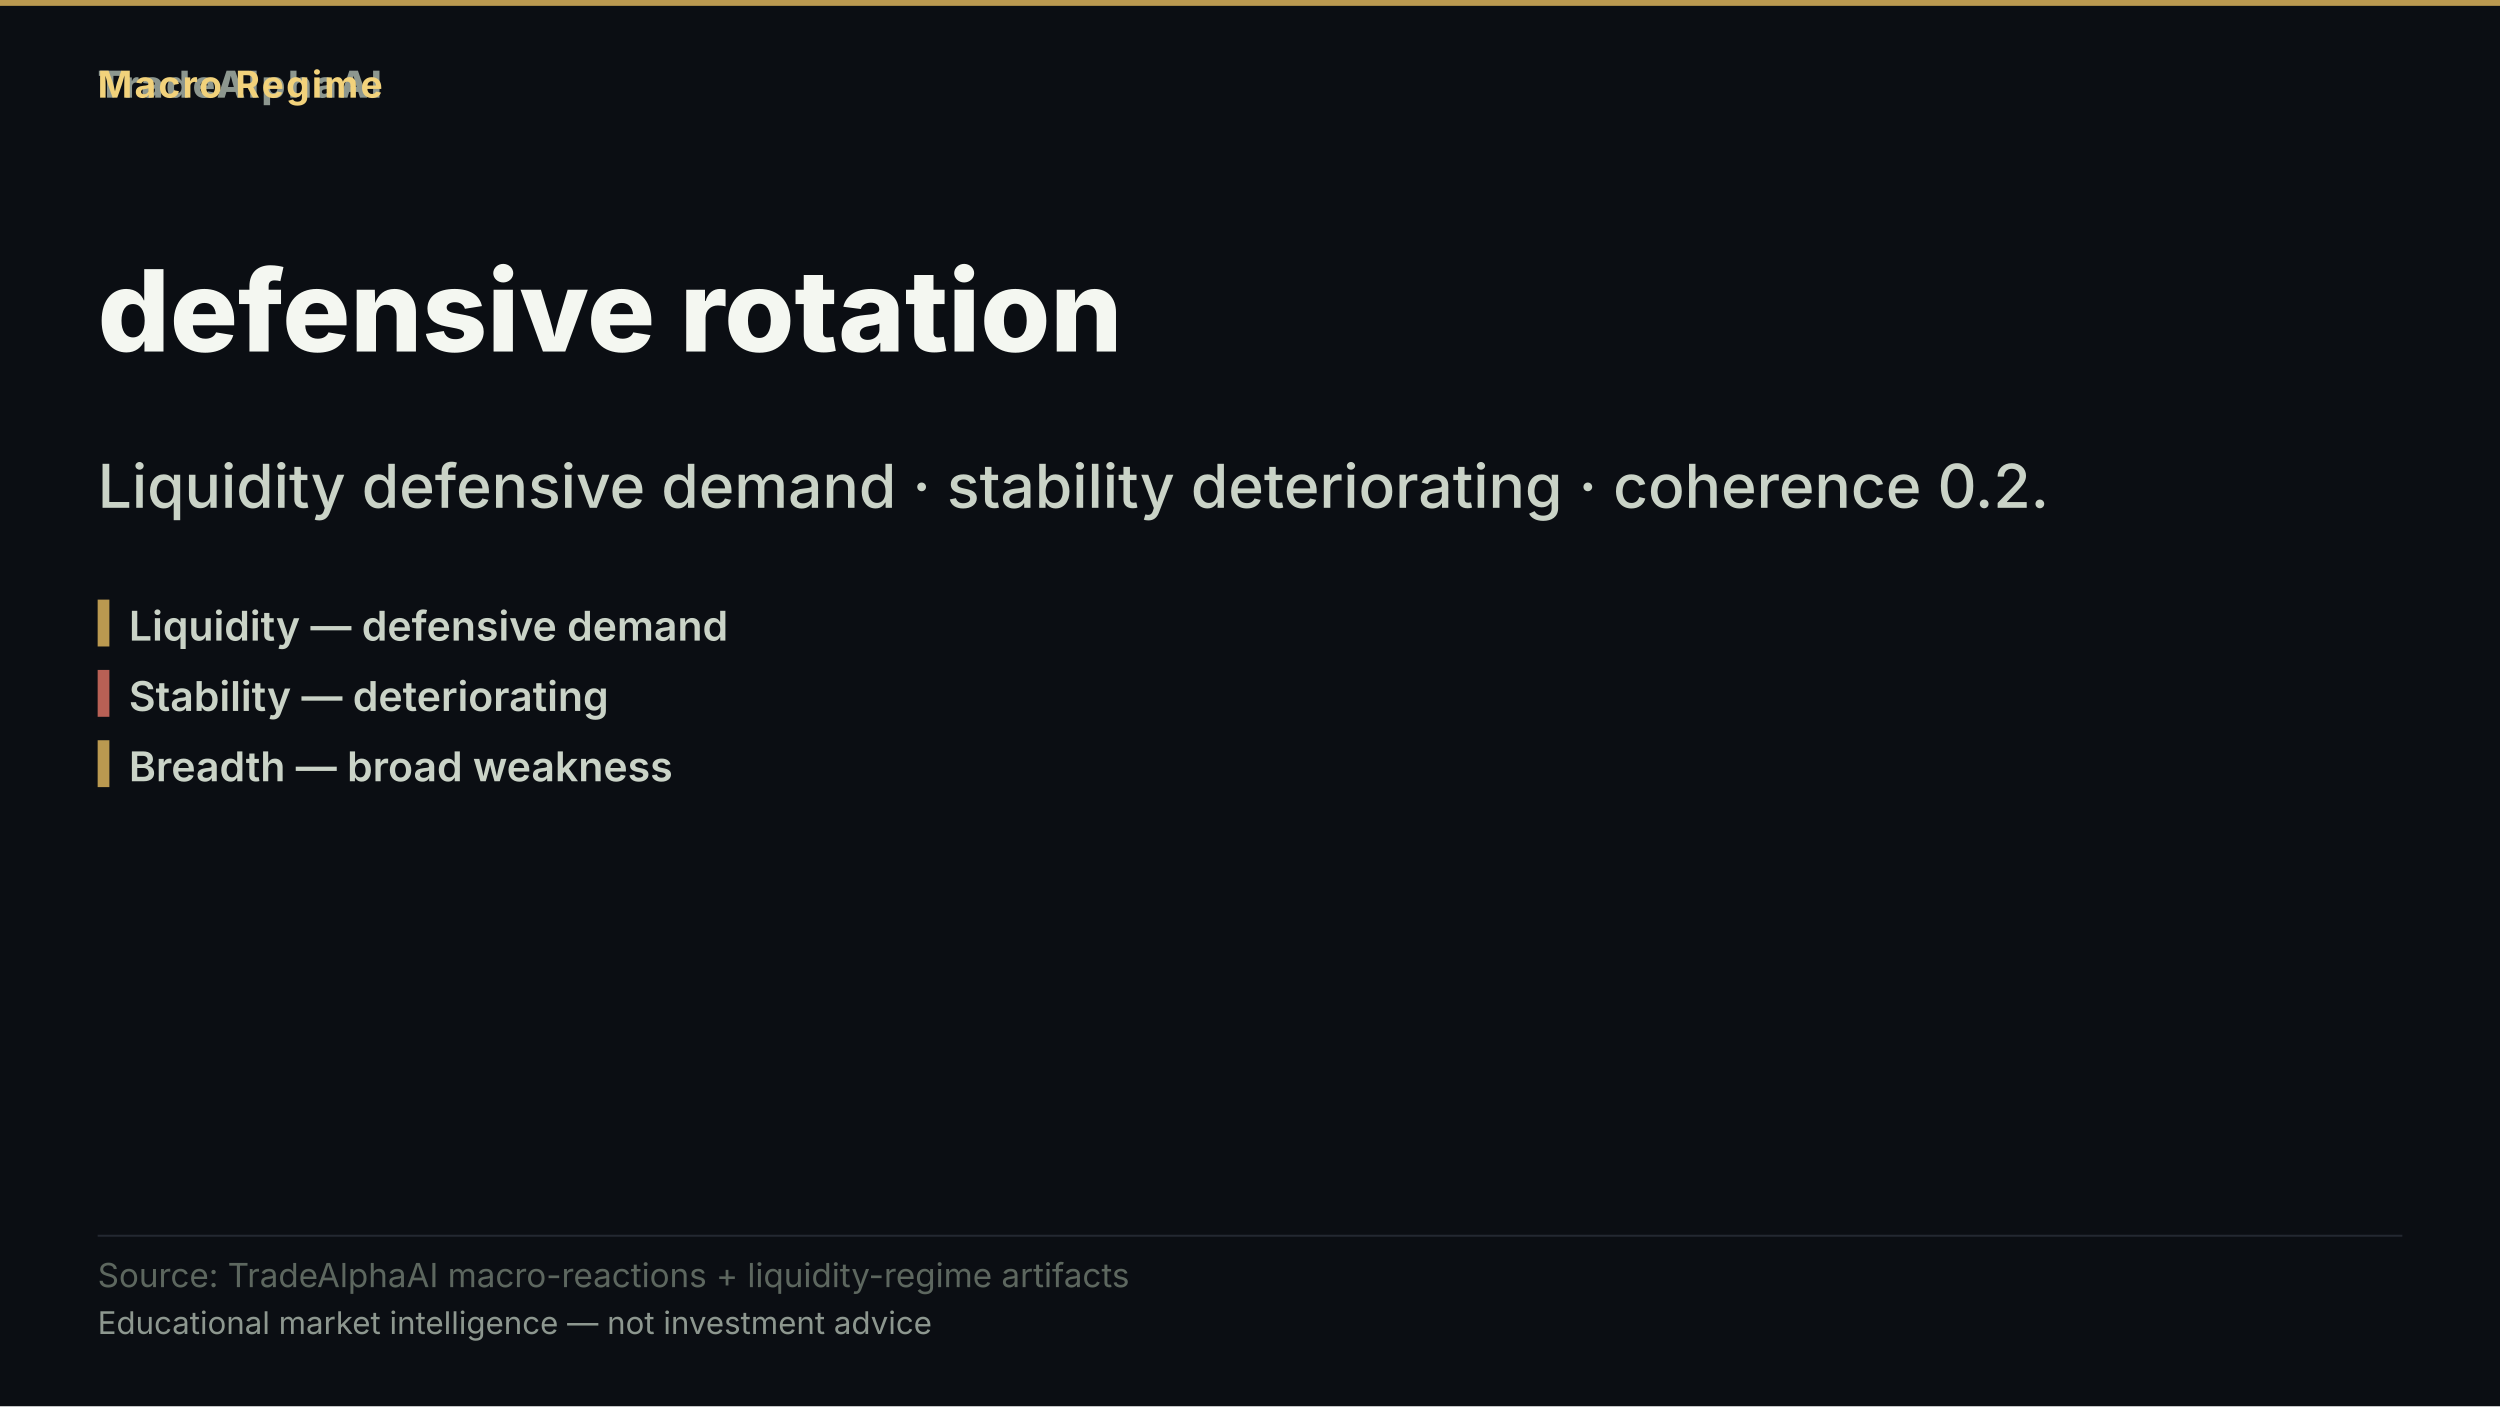
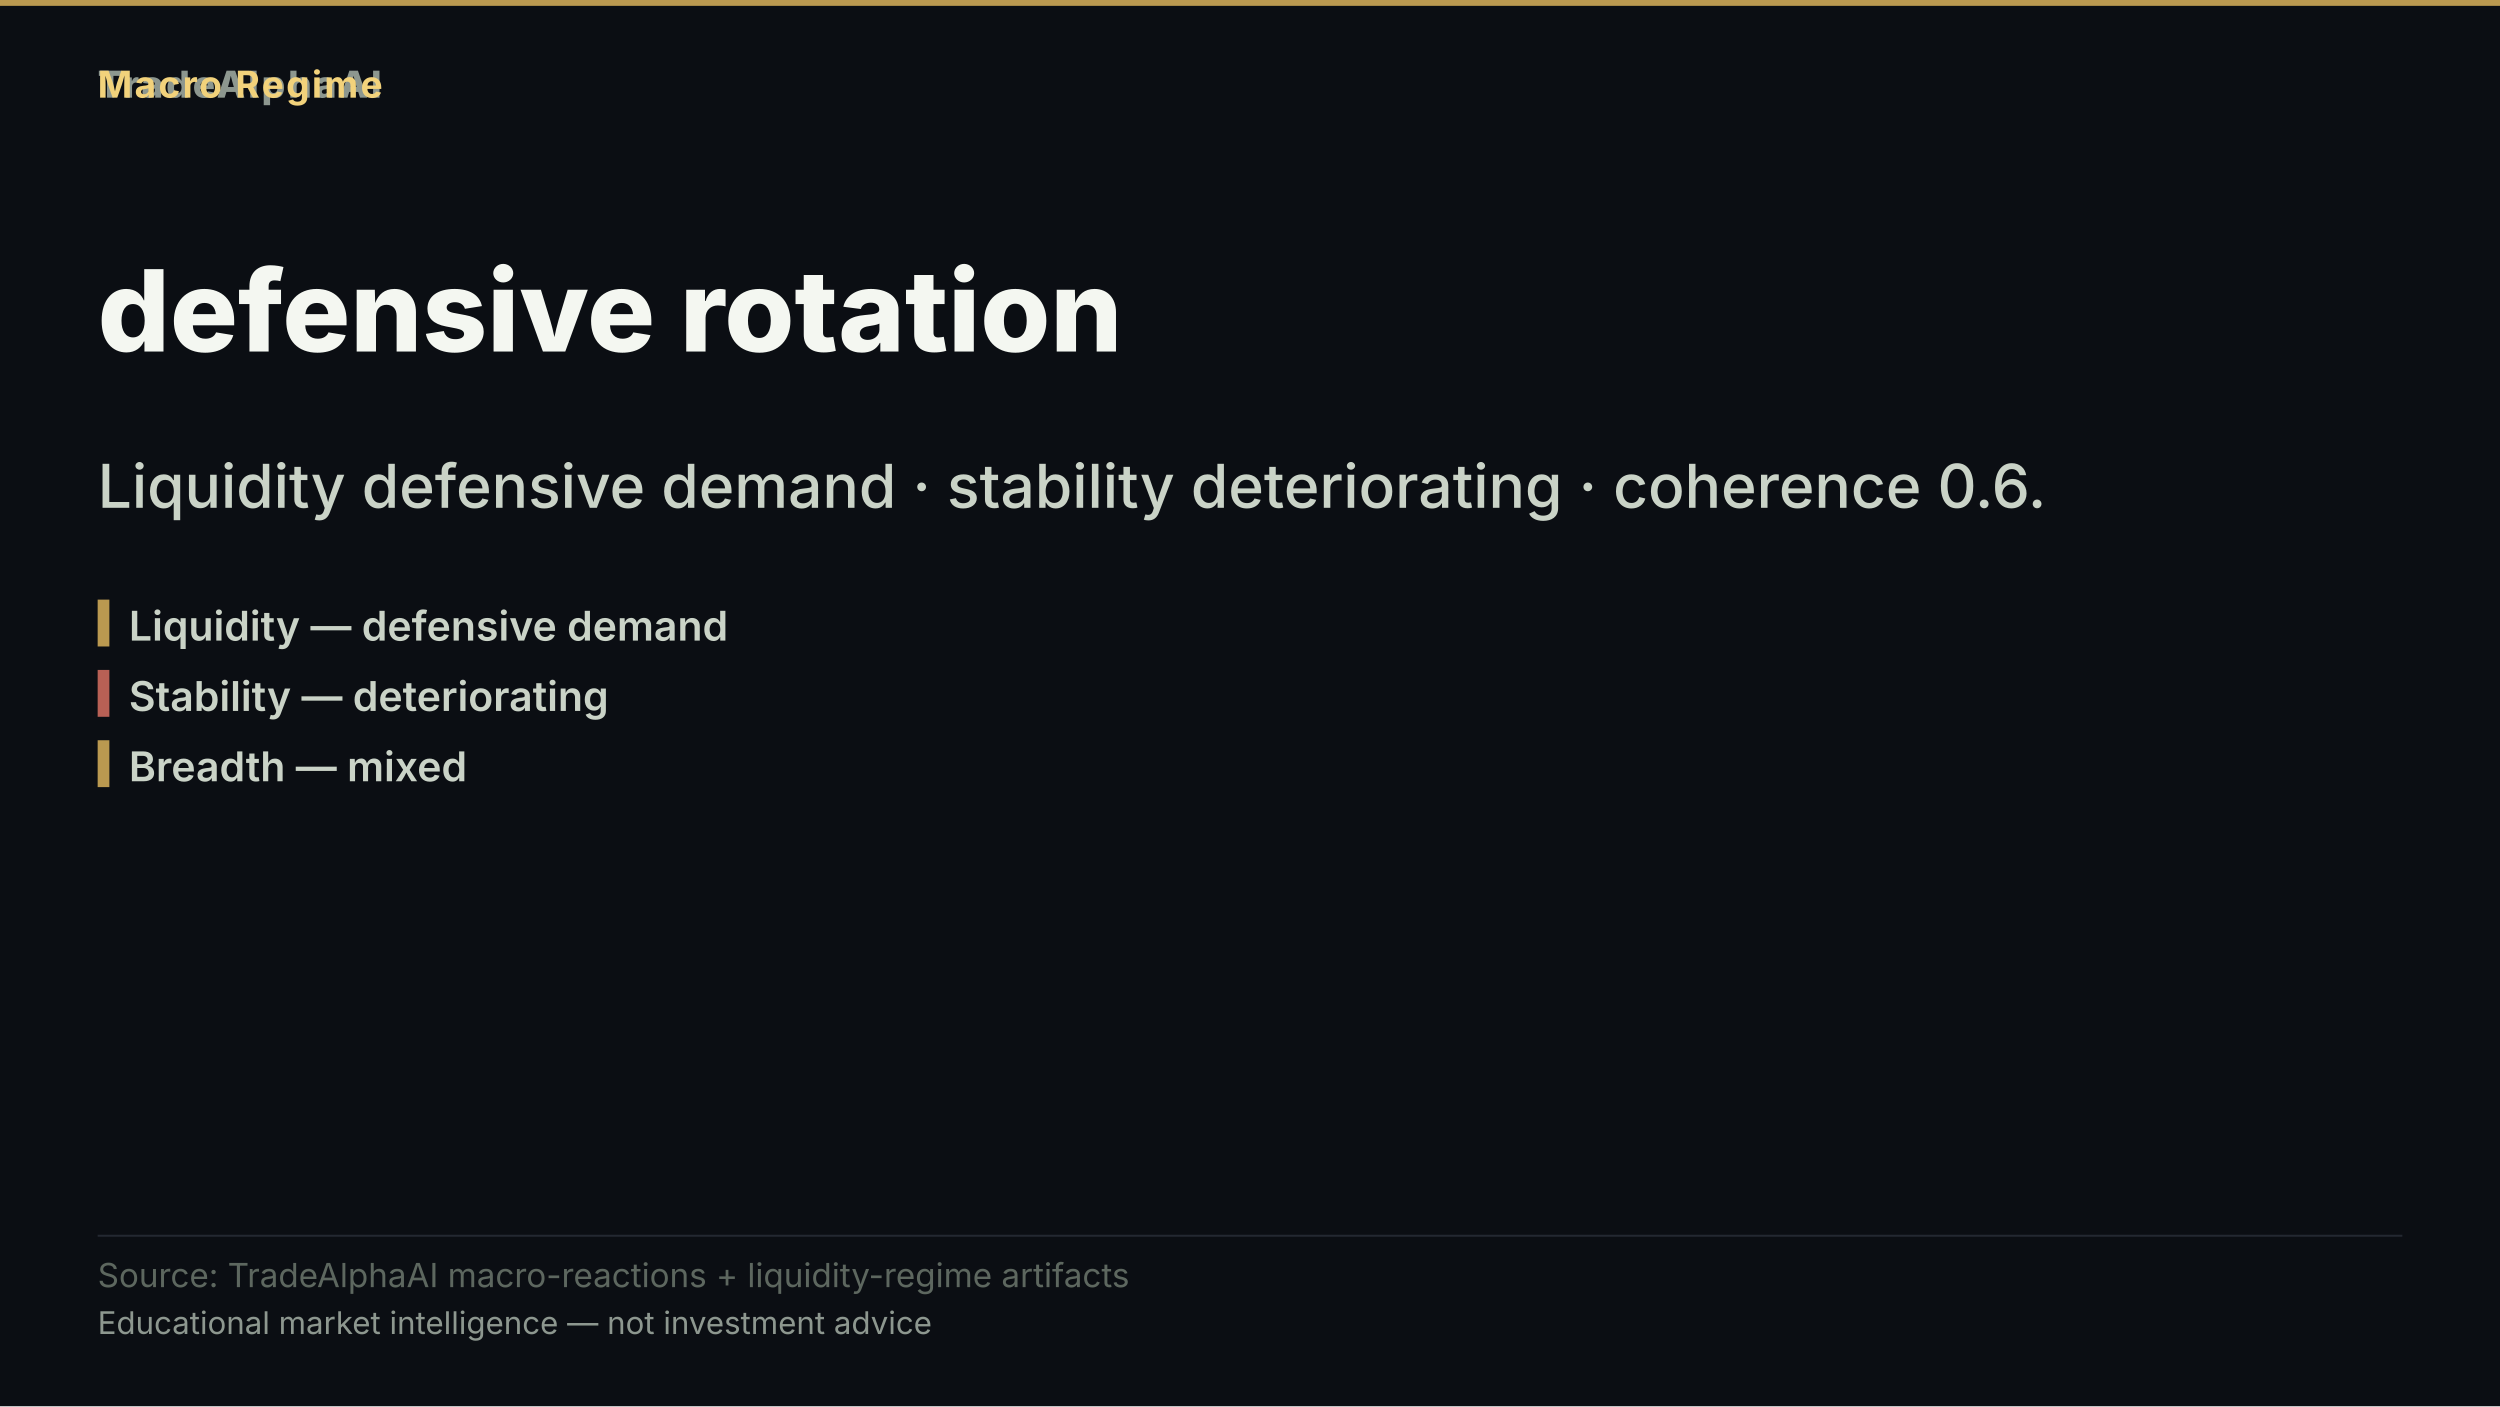
<svg xmlns="http://www.w3.org/2000/svg" width="1280" height="720" viewBox="0 0 1280 720" role="img" aria-label="defensive rotation">
  <rect width="1280" height="720" fill="#0b0e13" />
  <rect x="0" y="0" width="1280" height="3" fill="#d8b15a" opacity="0.85" />
  <text x="50" y="50" font-family="'Inter','Segoe UI','Helvetica Neue',Arial,sans-serif" font-size="19" font-weight="800" letter-spacing="1.5" fill="#8d978f" text-anchor="start">TradeAlphaAI</text>
  <text x="50" y="50" font-family="'Inter','Segoe UI','Helvetica Neue',Arial,sans-serif" font-size="19" font-weight="700" letter-spacing="1.2" fill="#f2d27b" text-anchor="start">Macro Regime</text>
  <text x="50" y="180" font-family="'Inter','Segoe UI','Helvetica Neue',Arial,sans-serif" font-size="58" font-weight="800" fill="#f4f7f1" text-anchor="start">defensive rotation</text>
-   <text x="50" y="260" font-family="'Inter','Segoe UI','Helvetica Neue',Arial,sans-serif" font-size="31" font-weight="500" fill="#cad3c7" text-anchor="start">Liquidity defensive demand · stability deteriorating · coherence 0.2.</text>
+   <text x="50" y="260" font-family="'Inter','Segoe UI','Helvetica Neue',Arial,sans-serif" font-size="31" font-weight="500" fill="#cad3c7" text-anchor="start">Liquidity defensive demand · stability deteriorating · coherence 0.6.</text>
  <rect x="50" y="307" width="6" height="24" fill="#d8b15a" opacity="0.85" />
  <text x="66" y="328" font-family="'Inter','Segoe UI','Helvetica Neue',Arial,sans-serif" font-size="21" font-weight="600" fill="#cad3c7" text-anchor="start">Liquidity — defensive demand</text>
  <rect x="50" y="343" width="6" height="24" fill="#d66e60" opacity="0.85" />
  <text x="66" y="364" font-family="'Inter','Segoe UI','Helvetica Neue',Arial,sans-serif" font-size="21" font-weight="600" fill="#cad3c7" text-anchor="start">Stability — deteriorating</text>
  <rect x="50" y="379" width="6" height="24" fill="#d8b15a" opacity="0.85" />
-   <text x="66" y="400" font-family="'Inter','Segoe UI','Helvetica Neue',Arial,sans-serif" font-size="21" font-weight="600" fill="#cad3c7" text-anchor="start">Breadth — broad weakness</text>
+   <text x="66" y="400" font-family="'Inter','Segoe UI','Helvetica Neue',Arial,sans-serif" font-size="21" font-weight="600" fill="#cad3c7" text-anchor="start">Breadth — mixed</text>
  <rect x="50" y="632.2" width="1180" height="1" fill="rgba(148,163,184,0.18)" />
  <text x="50" y="659" font-family="'Inter','Segoe UI','Helvetica Neue',Arial,sans-serif" font-size="17" fill="#5d675f" text-anchor="start">Source: TradeAlphaAI macro-reactions + liquidity-regime artifacts</text>
  <text x="50" y="683" font-family="'Inter','Segoe UI','Helvetica Neue',Arial,sans-serif" font-size="16" fill="#8d978f" text-anchor="start">Educational market intelligence — not investment advice</text>
</svg>
